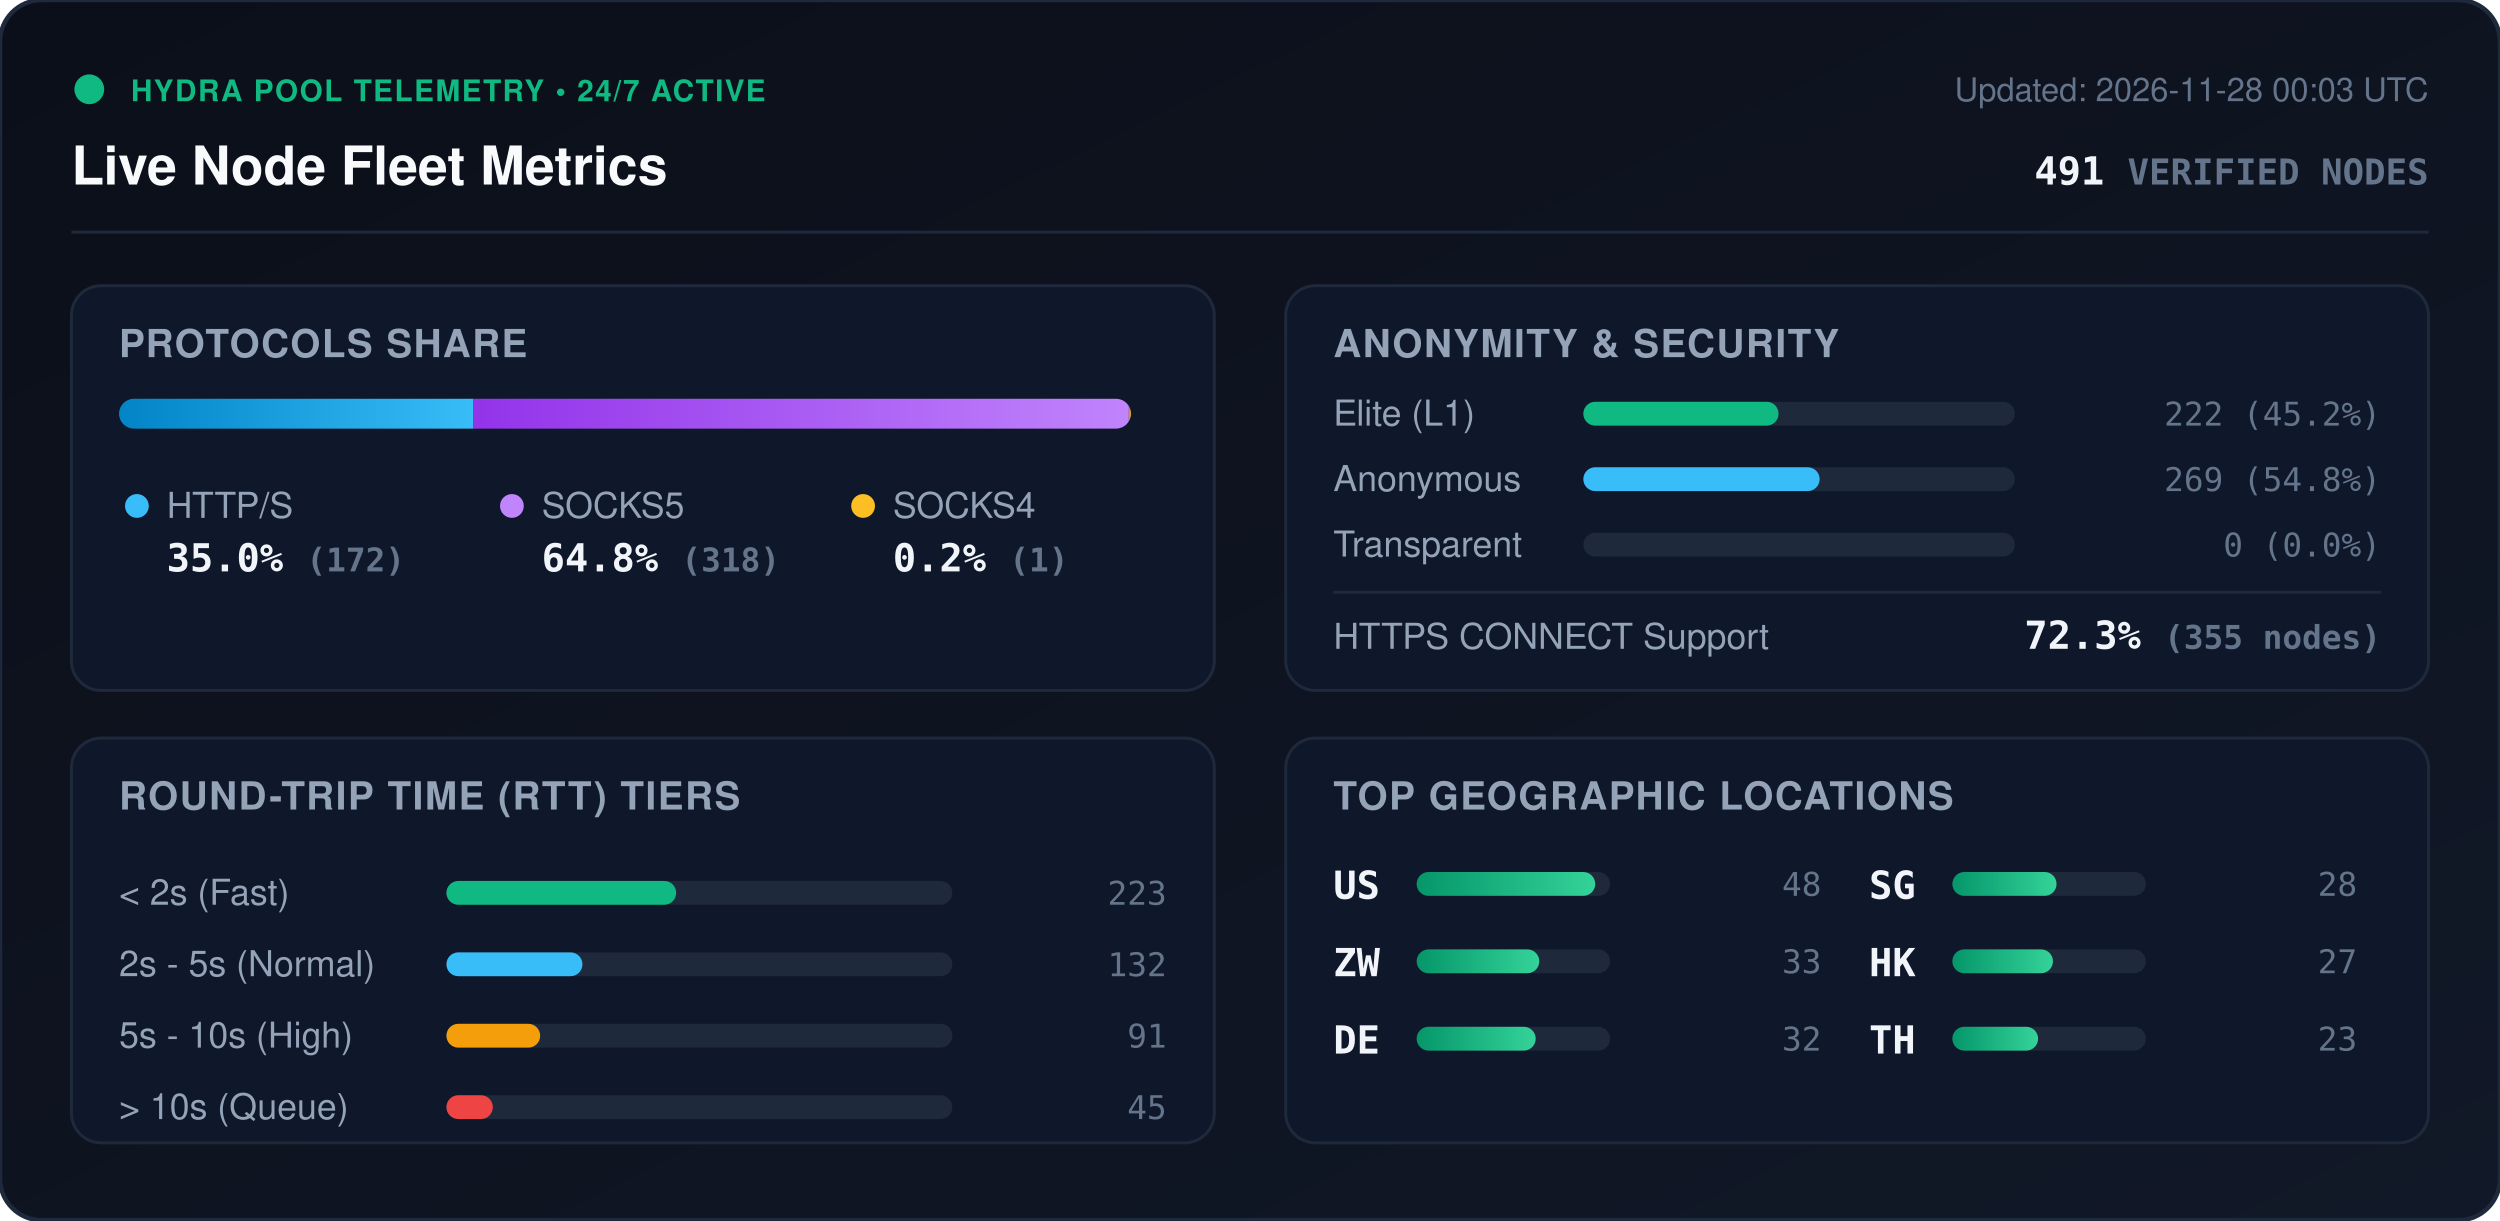
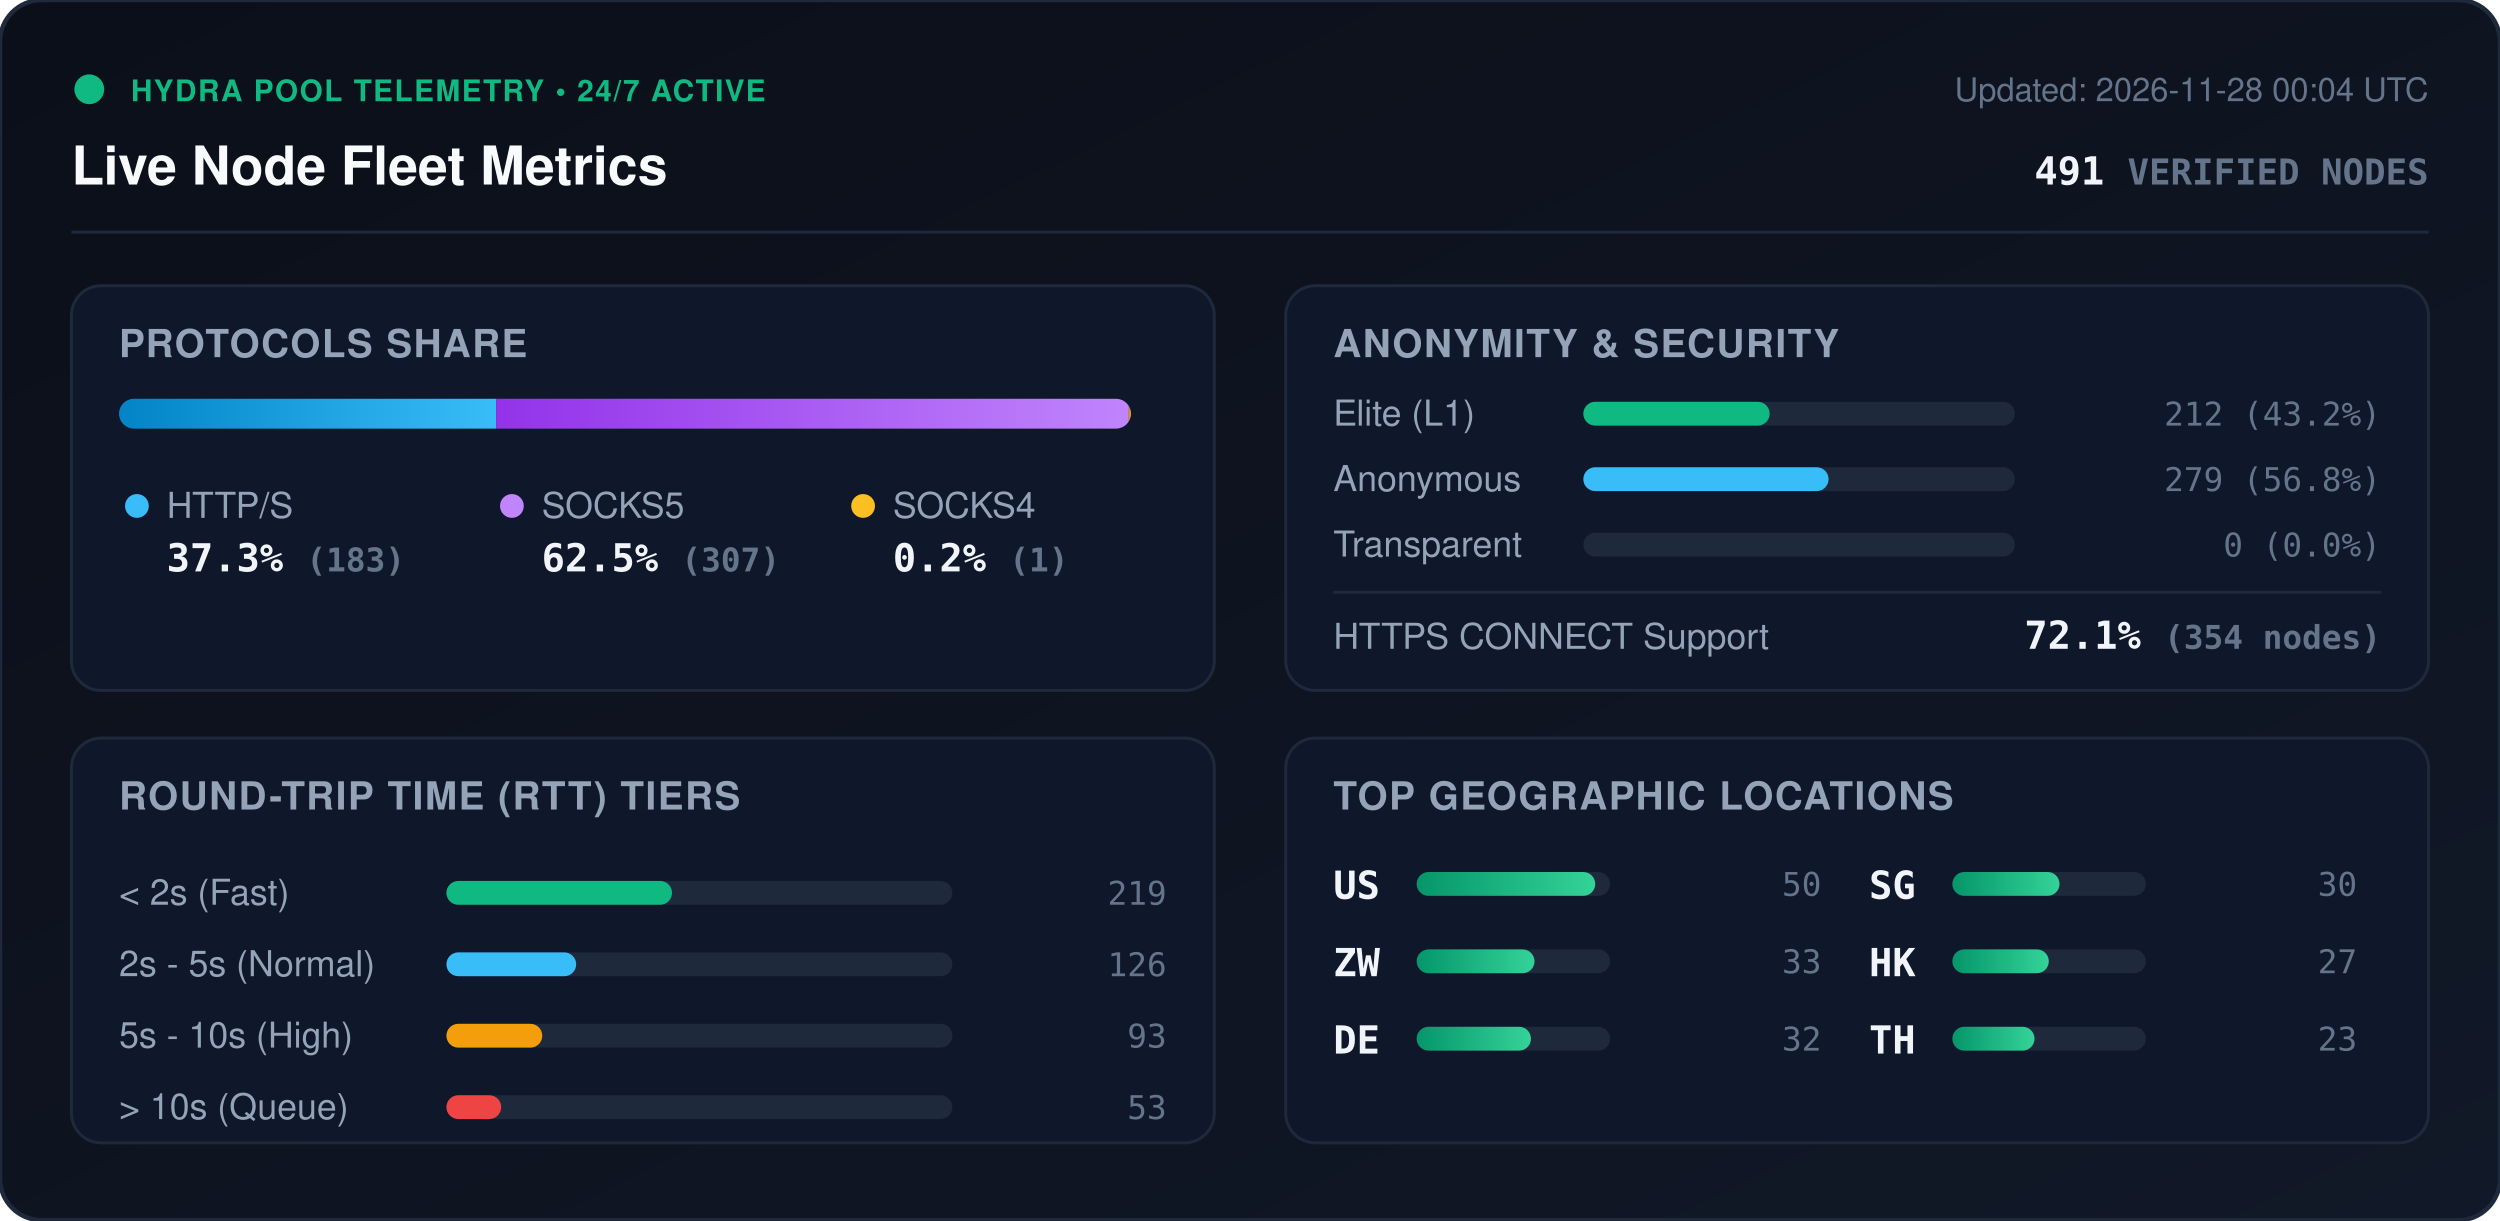
<svg xmlns="http://www.w3.org/2000/svg" viewBox="0 0 840 410" width="840" height="410" style="max-width: 100%; height: auto;">
  <defs>
    <linearGradient id="bg" x1="0%" y1="0%" x2="100%" y2="100%">
      <stop offset="0%" stop-color="#0b0f19" />
      <stop offset="100%" stop-color="#111827" />
    </linearGradient>
    <linearGradient id="bar-http" x1="0%" y1="0%" x2="100%" y2="0%">
      <stop offset="0%" stop-color="#0284c7" />
      <stop offset="100%" stop-color="#38bdf8" />
    </linearGradient>
    <linearGradient id="bar-socks5" x1="0%" y1="0%" x2="100%" y2="0%">
      <stop offset="0%" stop-color="#9333ea" />
      <stop offset="100%" stop-color="#c084fc" />
    </linearGradient>
    <linearGradient id="bar-socks4" x1="0%" y1="0%" x2="100%" y2="0%">
      <stop offset="0%" stop-color="#d97706" />
      <stop offset="100%" stop-color="#fbbf24" />
    </linearGradient>
    <linearGradient id="bar-green" x1="0%" y1="0%" x2="100%" y2="0%">
      <stop offset="0%" stop-color="#059669" />
      <stop offset="100%" stop-color="#34d399" />
    </linearGradient>
    <clipPath id="prog-track-clip">
      <rect width="340.0" height="10" rx="5" />
    </clipPath>
    <style>
      .title { font: 700 18px -apple-system, BlinkMacSystemFont, 'Segoe UI', Helvetica, Arial, sans-serif; fill: #f8fafc; }
      .sub { font: 500 11px -apple-system, BlinkMacSystemFont, 'Segoe UI', Helvetica, Arial, sans-serif; fill: #64748b; }
      .section-hdr { font: 600 13px -apple-system, BlinkMacSystemFont, 'Segoe UI', Helvetica, Arial, sans-serif; fill: #94a3b8; letter-spacing: 0.5px; }
      .metric-val { font: 700 13px -apple-system, BlinkMacSystemFont, 'Segoe UI', Helvetica, Arial, sans-serif; fill: #f1f5f9; }
      .metric-lbl { font: 500 12px -apple-system, BlinkMacSystemFont, 'Segoe UI', Helvetica, Arial, sans-serif; fill: #94a3b8; }
      .badge-txt { font: 700 10px -apple-system, BlinkMacSystemFont, 'Segoe UI', Helvetica, Arial, sans-serif; fill: #10b981; letter-spacing: 0.5px; }
      .mono { font-family: ui-monospace, SFMono-Regular, Menlo, Monaco, Consolas, monospace; }
      .pulse { animation: beacon 2s infinite ease-in-out; }
      @keyframes beacon { 0%, 100% { opacity: 1; } 50% { opacity: 0.35; } }
    </style>
  </defs>
  <rect width="840" height="410" rx="14" fill="url(#bg)" stroke="#1e293b" stroke-width="1.5" />
  <g transform="translate(24, 24)">
    <circle cx="6" cy="6" r="5" fill="#10b981" class="pulse" />
    <text x="20" y="10" class="badge-txt">HYDRA POOL TELEMETRY • 24/7 ACTIVE</text>
    <text x="0" y="38" class="title">Live Node Fleet Metrics</text>
-     <text x="792" y="10" text-anchor="end" class="sub">Updated: 2026-11-28 00:03 UTC</text>
+     <text x="792" y="10" text-anchor="end" class="sub">Updated: 2026-11-28 00:04 UTC</text>
    <text x="792" y="38" text-anchor="end" class="metric-val mono" fill="#38bdf8">491 <tspan font-size="12" fill="#64748b">VERIFIED NODES</tspan>
    </text>
  </g>
  <line x1="24" y1="78" x2="816" y2="78" stroke="#1e293b" stroke-width="1" />
  <g transform="translate(24, 96)">
    <rect width="384" height="136" rx="10" fill="#0f172a" stroke="#1e293b" />
    <text x="16" y="24" class="section-hdr">PROTOCOLS SHARE</text>
    <g transform="translate(16, 38)">
      <rect width="340.0" height="10" rx="5" fill="#1e293b" />
      <g clip-path="url(#prog-track-clip)">
-         <rect x="0" width="119.1" height="10" fill="url(#bar-http)" />
-         <rect x="119.1" width="220.2" height="10" fill="url(#bar-socks5)" />
+         <rect x="0" width="126.7" height="10" fill="url(#bar-http)" />
+         <rect x="126.7" width="212.6" height="10" fill="url(#bar-socks5)" />
        <rect x="339.3" width="0.7" height="10" fill="url(#bar-socks4)" />
      </g>
    </g>
    <g transform="translate(16, 68)">
      <circle cx="6" cy="6" r="4" fill="#38bdf8" />
      <text x="16" y="10" class="metric-lbl">HTTP/S</text>
-       <text x="16" y="28" class="metric-val mono">35.0% <tspan font-size="11" fill="#64748b">(172)</tspan>
+       <text x="16" y="28" class="metric-val mono">37.3% <tspan font-size="11" fill="#64748b">(183)</tspan>
      </text>
      <circle cx="132" cy="6" r="4" fill="#c084fc" />
      <text x="142" y="10" class="metric-lbl">SOCKS5</text>
-       <text x="142" y="28" class="metric-val mono">64.8% <tspan font-size="11" fill="#64748b">(318)</tspan>
+       <text x="142" y="28" class="metric-val mono">62.5% <tspan font-size="11" fill="#64748b">(307)</tspan>
      </text>
      <circle cx="250" cy="6" r="4" fill="#fbbf24" />
      <text x="260" y="10" class="metric-lbl">SOCKS4</text>
      <text x="260" y="28" class="metric-val mono">0.2% <tspan font-size="11" fill="#64748b">(1)</tspan>
      </text>
    </g>
  </g>
  <g transform="translate(432, 96)">
    <rect width="384" height="136" rx="10" fill="#0f172a" stroke="#1e293b" />
    <text x="16" y="24" class="section-hdr">ANONYMITY &amp; SECURITY</text>
    <text x="16" y="47" class="metric-lbl">Elite (L1)</text>
    <rect x="100" y="39" width="145.0" height="8" rx="4" fill="#1e293b" />
-     <rect x="100" y="39" width="65.6" height="8" rx="4" fill="#10b981" />
-     <text x="368" y="47" text-anchor="end" class="mono sub" fill="#e2e8f0">222 (45.2%)</text>
+     <rect x="100" y="39" width="62.6" height="8" rx="4" fill="#10b981" />
+     <text x="368" y="47" text-anchor="end" class="mono sub" fill="#e2e8f0">212 (43.2%)</text>
    <text x="16" y="69" class="metric-lbl">Anonymous</text>
    <rect x="100" y="61" width="145.0" height="8" rx="4" fill="#1e293b" />
-     <rect x="100" y="61" width="79.4" height="8" rx="4" fill="#38bdf8" />
-     <text x="368" y="69" text-anchor="end" class="mono sub" fill="#e2e8f0">269 (54.8%)</text>
+     <rect x="100" y="61" width="82.4" height="8" rx="4" fill="#38bdf8" />
+     <text x="368" y="69" text-anchor="end" class="mono sub" fill="#e2e8f0">279 (56.8%)</text>
    <text x="16" y="91" class="metric-lbl">Transparent</text>
    <rect x="100" y="83" width="145.0" height="8" rx="4" fill="#1e293b" />
    <rect x="100" y="83" width="0.0" height="8" rx="4" fill="#f59e0b" />
    <text x="368" y="91" text-anchor="end" class="mono sub" fill="#e2e8f0">0 (0.0%)</text>
    <line x1="16" y1="103" x2="368" y2="103" stroke="#1e293b" stroke-width="1" />
    <text x="16" y="122" class="metric-lbl">HTTPS CONNECT Support</text>
-     <text x="368" y="122" text-anchor="end" class="metric-val mono" fill="#34d399">72.3% <tspan font-size="11" fill="#64748b">(355 nodes)</tspan>
+     <text x="368" y="122" text-anchor="end" class="metric-val mono" fill="#34d399">72.1% <tspan font-size="11" fill="#64748b">(354 nodes)</tspan>
    </text>
  </g>
  <g transform="translate(24, 248)">
    <rect width="384" height="136" rx="10" fill="#0f172a" stroke="#1e293b" />
    <text x="16" y="24" class="section-hdr">ROUND-TRIP TIME (RTT) TIERS</text>
    <g transform="translate(16, 42)">
      <text x="0" y="14" class="metric-lbl">&lt; 2s (Fast)</text>
      <rect x="110" y="6" width="170" height="8" rx="4" fill="#1e293b" />
-       <rect x="110" y="6" width="77.2" height="8" rx="4" fill="#10b981" />
-       <text x="352" y="14" text-anchor="end" class="mono sub">223</text>
+       <rect x="110" y="6" width="75.8" height="8" rx="4" fill="#10b981" />
+       <text x="352" y="14" text-anchor="end" class="mono sub">219</text>
      <text x="0" y="38" class="metric-lbl">2s - 5s (Normal)</text>
      <rect x="110" y="30" width="170" height="8" rx="4" fill="#1e293b" />
-       <rect x="110" y="30" width="45.7" height="8" rx="4" fill="#38bdf8" />
-       <text x="352" y="38" text-anchor="end" class="mono sub">132</text>
+       <rect x="110" y="30" width="43.6" height="8" rx="4" fill="#38bdf8" />
+       <text x="352" y="38" text-anchor="end" class="mono sub">126</text>
      <text x="0" y="62" class="metric-lbl">5s - 10s (High)</text>
      <rect x="110" y="54" width="170" height="8" rx="4" fill="#1e293b" />
-       <rect x="110" y="54" width="31.5" height="8" rx="4" fill="#f59e0b" />
-       <text x="352" y="62" text-anchor="end" class="mono sub">91</text>
+       <rect x="110" y="54" width="32.2" height="8" rx="4" fill="#f59e0b" />
+       <text x="352" y="62" text-anchor="end" class="mono sub">93</text>
      <text x="0" y="86" class="metric-lbl">&gt; 10s (Queue)</text>
      <rect x="110" y="78" width="170" height="8" rx="4" fill="#1e293b" />
-       <rect x="110" y="78" width="15.6" height="8" rx="4" fill="#ef4444" />
-       <text x="352" y="86" text-anchor="end" class="mono sub">45</text>
+       <rect x="110" y="78" width="18.4" height="8" rx="4" fill="#ef4444" />
+       <text x="352" y="86" text-anchor="end" class="mono sub">53</text>
    </g>
  </g>
  <g transform="translate(432, 248)">
    <rect width="384" height="136" rx="10" fill="#0f172a" stroke="#1e293b" />
    <text x="16" y="24" class="section-hdr">TOP GEOGRAPHIC LOCATIONS</text>
    <g transform="translate(16, 42)">
      <g transform="translate(0, 0)">
        <text x="0" y="12" class="mono metric-val" font-size="12">US</text>
        <rect x="28" y="3" width="65" height="8" rx="4" fill="#1e293b" />
        <rect x="28" y="3" width="60.0" height="8" rx="4" fill="url(#bar-green)" />
-         <text x="164" y="11" text-anchor="end" class="mono sub">48</text>
+         <text x="164" y="11" text-anchor="end" class="mono sub">50</text>
      </g>
      <g transform="translate(0, 26)">
        <text x="0" y="12" class="mono metric-val" font-size="12">ZW</text>
        <rect x="28" y="3" width="65" height="8" rx="4" fill="#1e293b" />
-         <rect x="28" y="3" width="41.2" height="8" rx="4" fill="url(#bar-green)" />
+         <rect x="28" y="3" width="39.6" height="8" rx="4" fill="url(#bar-green)" />
        <text x="164" y="11" text-anchor="end" class="mono sub">33</text>
      </g>
      <g transform="translate(0, 52)">
        <text x="0" y="12" class="mono metric-val" font-size="12">DE</text>
        <rect x="28" y="3" width="65" height="8" rx="4" fill="#1e293b" />
-         <rect x="28" y="3" width="40.0" height="8" rx="4" fill="url(#bar-green)" />
+         <rect x="28" y="3" width="38.4" height="8" rx="4" fill="url(#bar-green)" />
        <text x="164" y="11" text-anchor="end" class="mono sub">32</text>
      </g>
      <g transform="translate(180, 0)">
        <text x="0" y="12" class="mono metric-val" font-size="12">SG</text>
        <rect x="28" y="3" width="65" height="8" rx="4" fill="#1e293b" />
-         <rect x="28" y="3" width="35.0" height="8" rx="4" fill="url(#bar-green)" />
-         <text x="164" y="11" text-anchor="end" class="mono sub">28</text>
+         <rect x="28" y="3" width="36.0" height="8" rx="4" fill="url(#bar-green)" />
+         <text x="164" y="11" text-anchor="end" class="mono sub">30</text>
      </g>
      <g transform="translate(180, 26)">
        <text x="0" y="12" class="mono metric-val" font-size="12">HK</text>
        <rect x="28" y="3" width="65" height="8" rx="4" fill="#1e293b" />
-         <rect x="28" y="3" width="33.8" height="8" rx="4" fill="url(#bar-green)" />
+         <rect x="28" y="3" width="32.4" height="8" rx="4" fill="url(#bar-green)" />
        <text x="164" y="11" text-anchor="end" class="mono sub">27</text>
      </g>
      <g transform="translate(180, 52)">
        <text x="0" y="12" class="mono metric-val" font-size="12">TH</text>
        <rect x="28" y="3" width="65" height="8" rx="4" fill="#1e293b" />
-         <rect x="28" y="3" width="28.8" height="8" rx="4" fill="url(#bar-green)" />
+         <rect x="28" y="3" width="27.6" height="8" rx="4" fill="url(#bar-green)" />
        <text x="164" y="11" text-anchor="end" class="mono sub">23</text>
      </g>
    </g>
  </g>
</svg>
